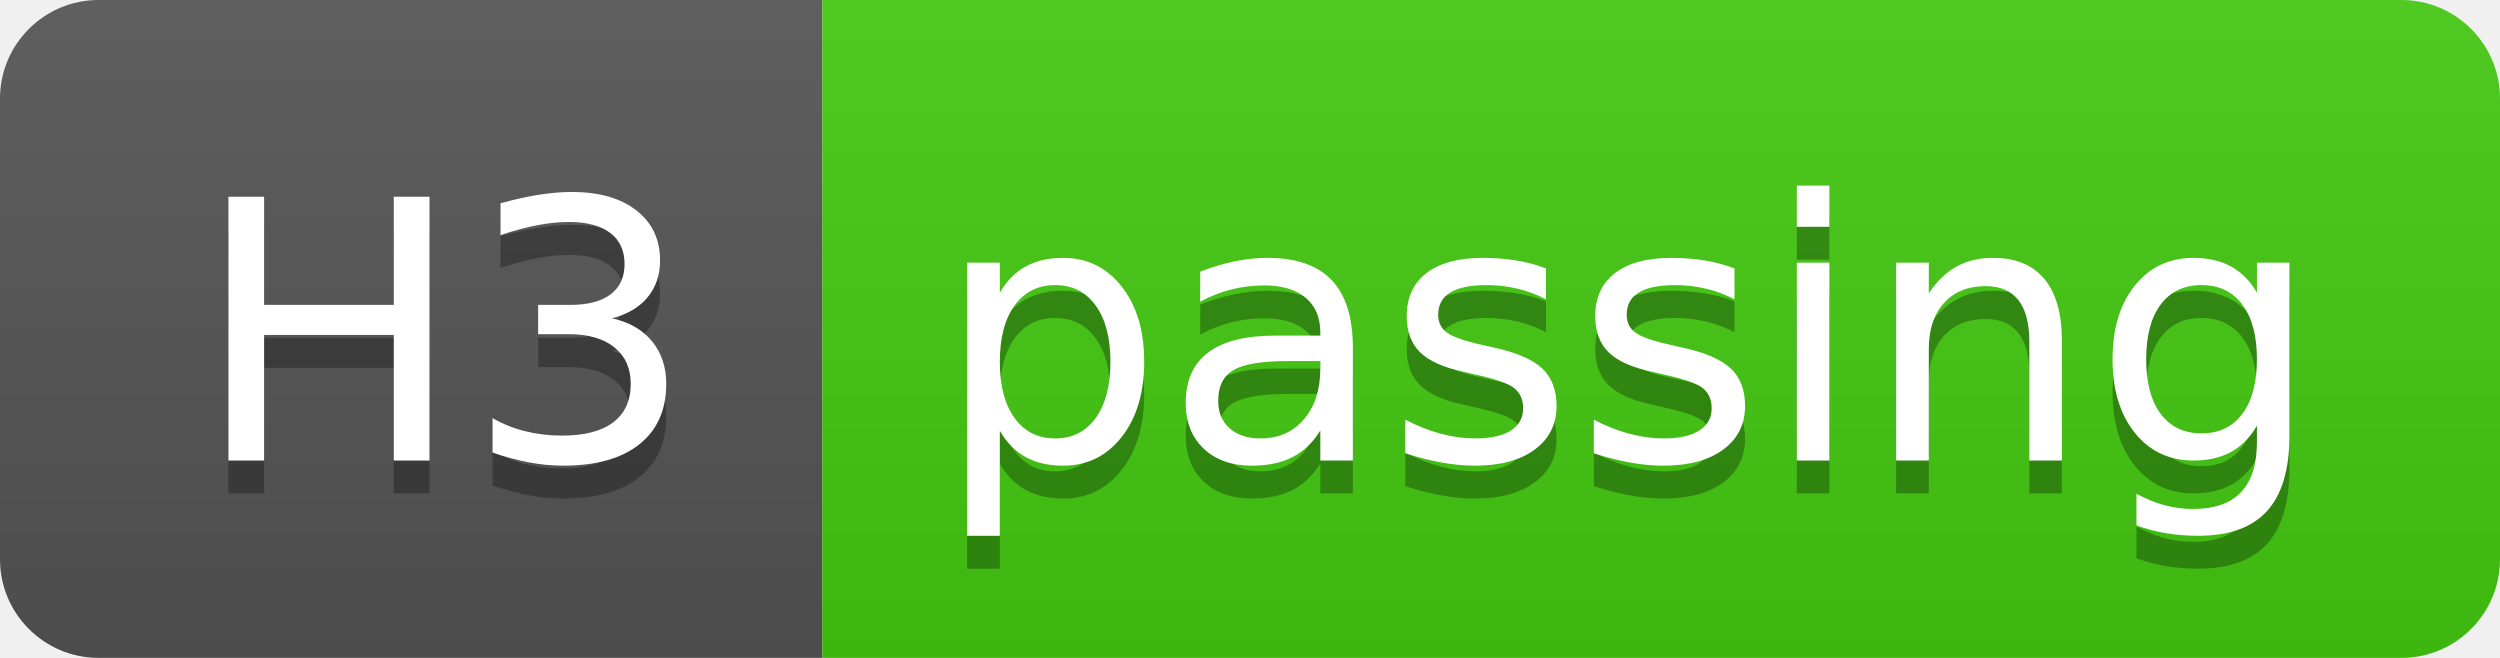
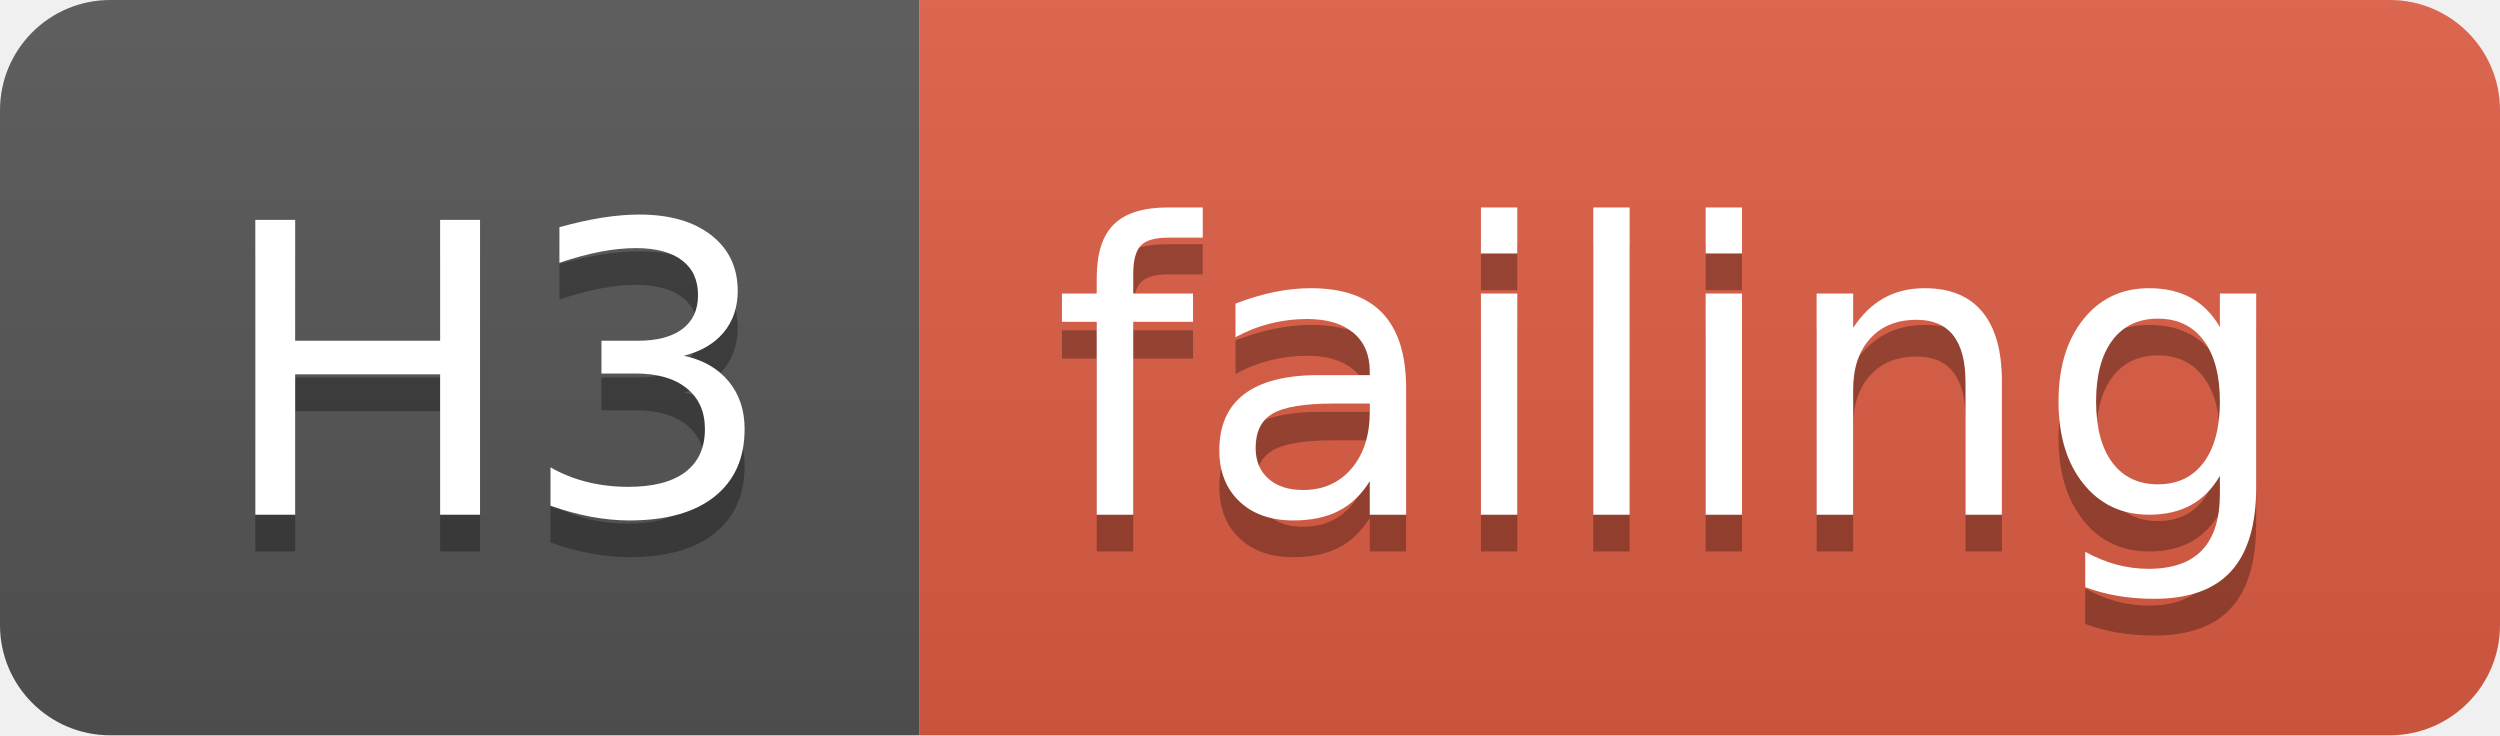
- <svg xmlns="http://www.w3.org/2000/svg" width="76" height="20">
+ <svg xmlns="http://www.w3.org/2000/svg" width="68" height="20">
  <linearGradient id="smooth" x2="0" y2="100%">
    <stop offset="0" stop-color="#bbb" stop-opacity=".1" />
    <stop offset="1" stop-opacity=".1" />
  </linearGradient>
  <clipPath id="round">
-     <rect width="76" height="20" rx="3" fill="#fff" />
+     <rect width="68" height="20" rx="3" fill="#fff" />
  </clipPath>
  <g clip-path="url(#round)">
    <rect width="25" height="20" fill="#555" />
-     <rect x="25" width="51" height="20" fill="#4c1" />
-     <rect width="76" height="20" fill="url(#smooth)" />
+     <rect x="25" width="43" height="20" fill="#e05d44" />
+     <rect width="68" height="20" fill="url(#smooth)" />
  </g>
  <g fill="#fff" text-anchor="middle" font-family="DejaVu Sans,Verdana,Geneva,sans-serif" font-size="110">
    <text x="135" y="150" fill="#010101" fill-opacity=".3" transform="scale(0.1)" textLength="150" lengthAdjust="spacing">H3</text>
    <text x="135" y="140" transform="scale(0.1)" textLength="150" lengthAdjust="spacing">H3</text>
-     <text x="495" y="150" fill="#010101" fill-opacity=".3" transform="scale(0.1)" textLength="410" lengthAdjust="spacing">passing</text>
-     <text x="495" y="140" transform="scale(0.1)" textLength="410" lengthAdjust="spacing">passing</text>
+     <text x="455" y="150" fill="#010101" fill-opacity=".3" transform="scale(0.1)" textLength="330" lengthAdjust="spacing">failing</text>
+     <text x="455" y="140" transform="scale(0.1)" textLength="330" lengthAdjust="spacing">failing</text>
  </g>
</svg>
